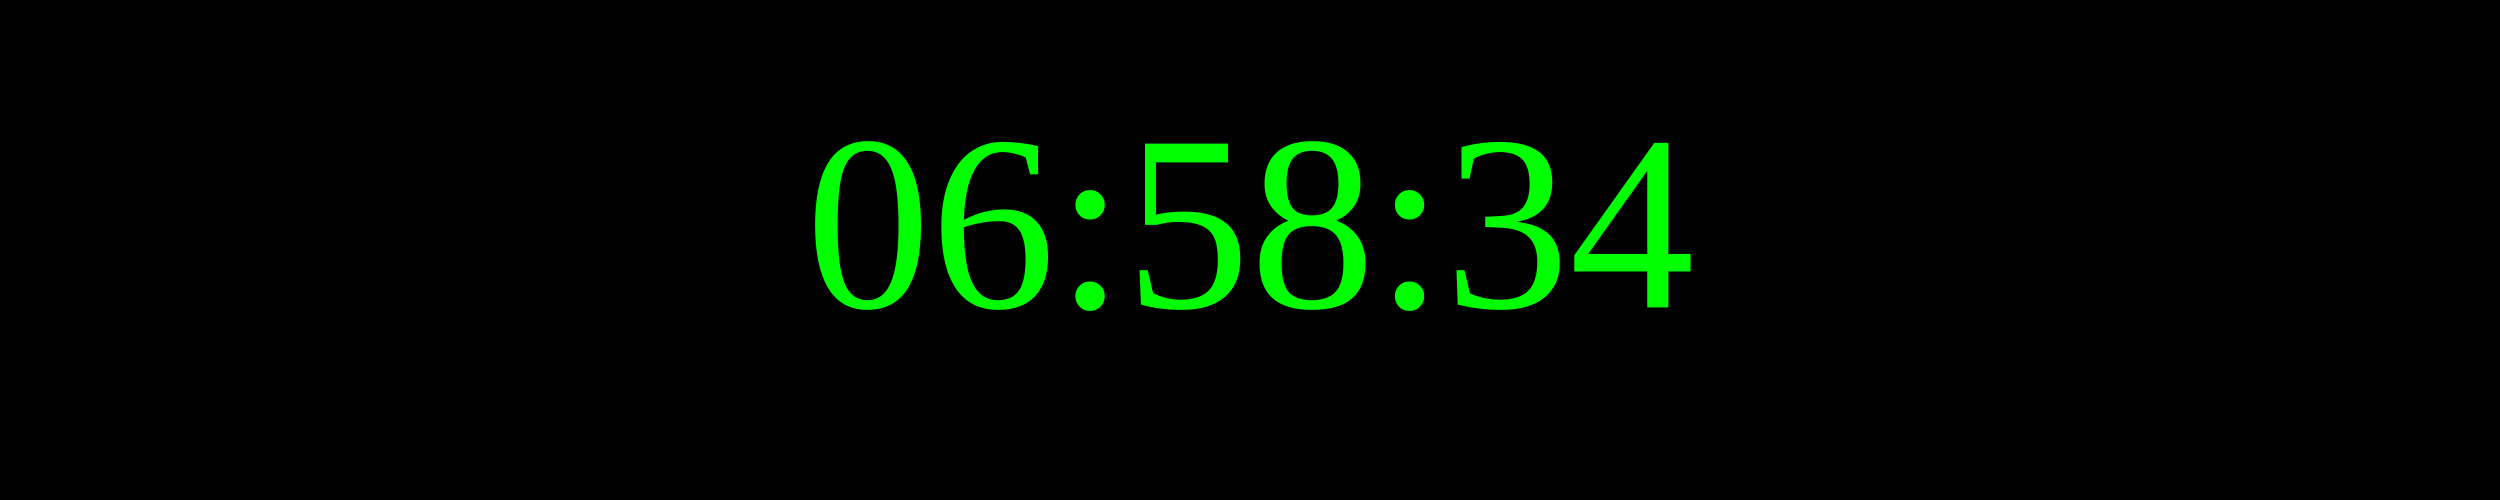
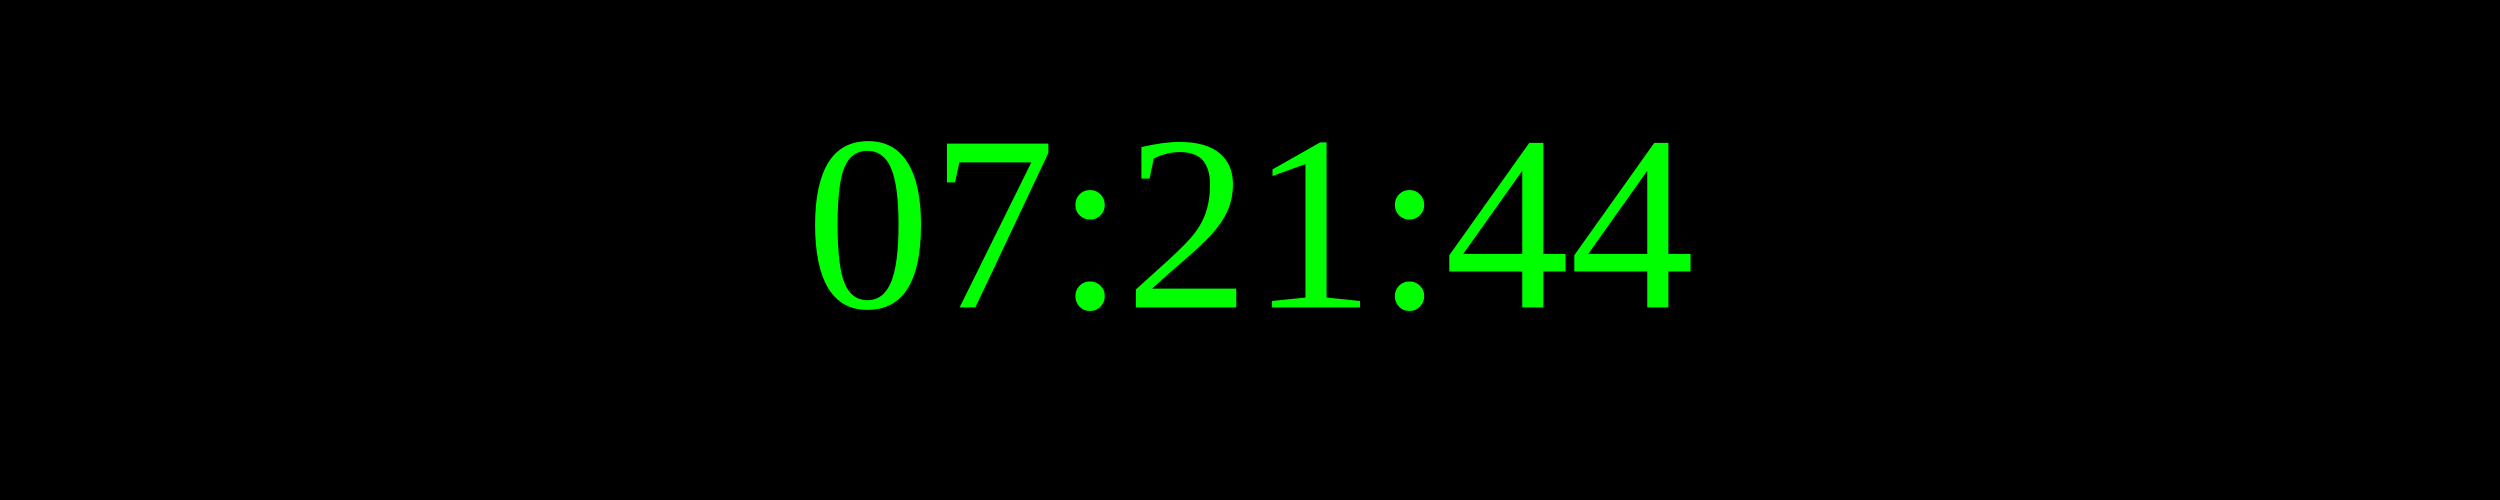
<svg xmlns="http://www.w3.org/2000/svg" width="250" height="50">
  <rect width="100%" height="100%" fill="black" />
  <text x="50%" y="50%" font-size="25" fill="lime" text-anchor="middle" dominant-baseline="middle">
- 06:58:34
+ 07:21:44
</text>
</svg>
